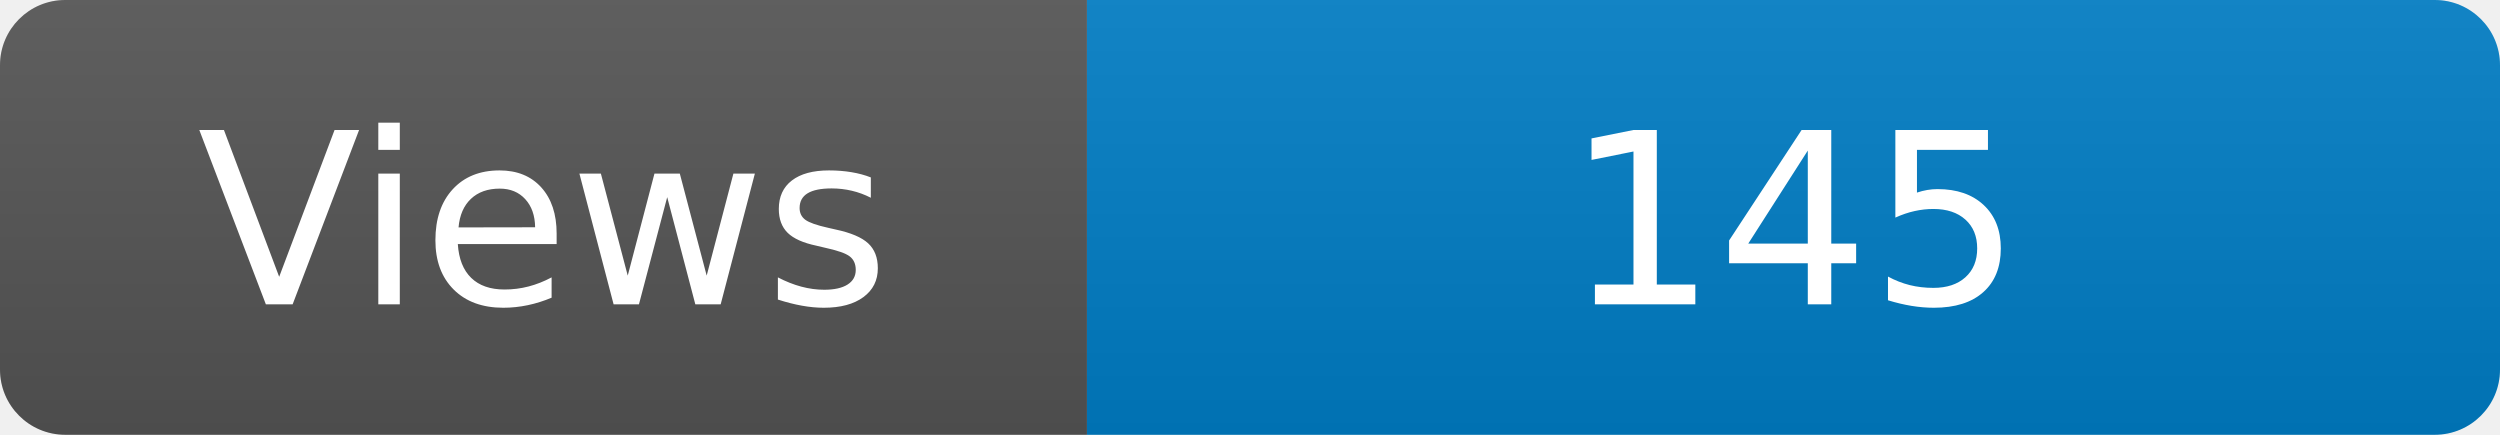
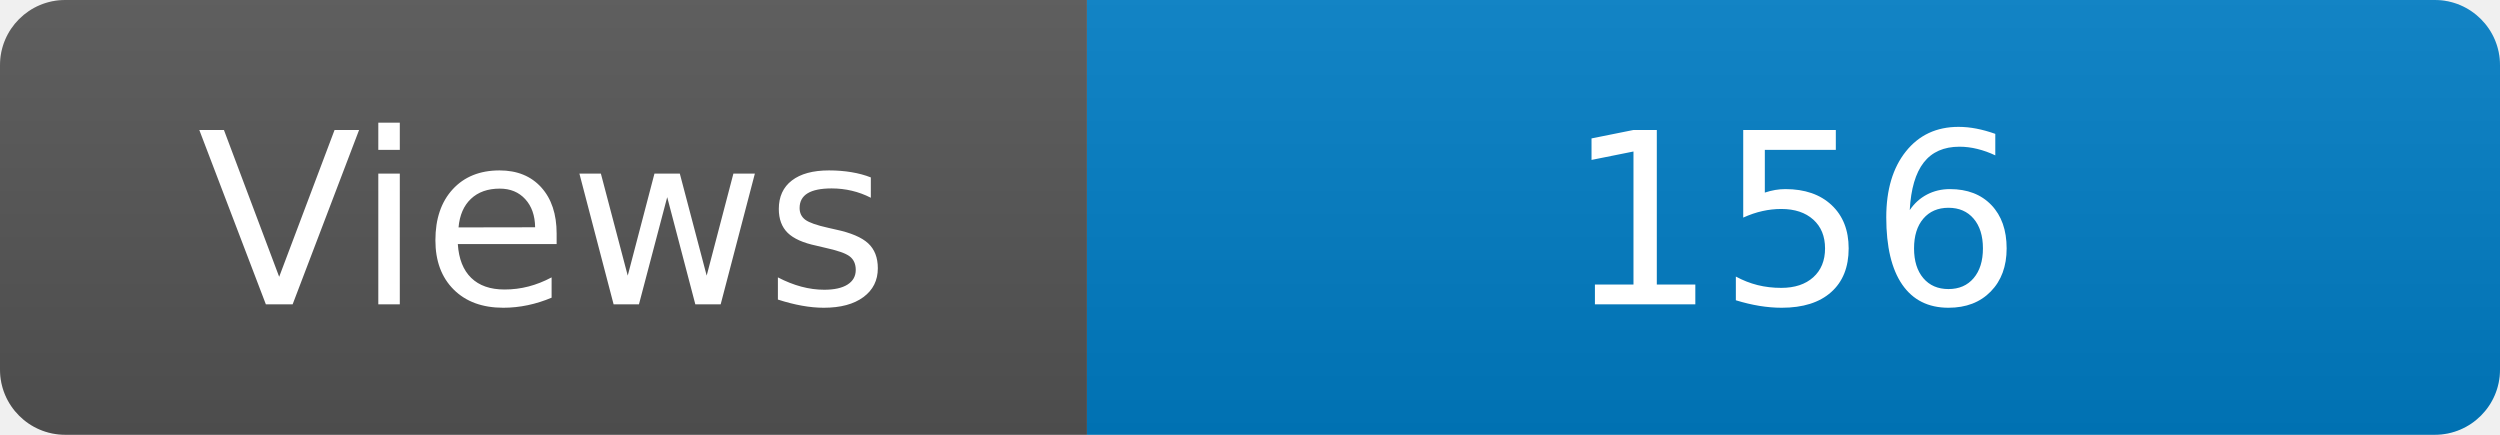
<svg xmlns="http://www.w3.org/2000/svg" width="115" height="20" role="img" aria-label="Maintained?: yes">
  <linearGradient id="s" x2="0" y2="100%">
    <stop offset="0" stop-color="#bbb" stop-opacity=".1" />
    <stop offset="1" stop-opacity=".1" />
  </linearGradient>
  <clipPath id="r">
    <rect width="115" height="20" rx="3" fill="#fff" />
  </clipPath>
  <g clip-path="url(#r)">
    <rect width="50" height="20" fill="#555" />
    <rect x="50" width="160" height="20" fill="#007ec6" />
    <rect width="115" height="20" fill="url(#s)" />
  </g>
  <g fill="#fff" text-anchor="middle" font-family="Verdana,Geneva,DejaVu Sans,sans-serif" font-size="110">
    <text x="250" y="140" transform="scale(.1)" fill="#fff">Views</text>
-     <text x="825" y="140" transform="scale(.1)" fill="#fff">145</text>
+     <text x="825" y="140" transform="scale(.1)" fill="#fff">156</text>
  </g>
</svg>
